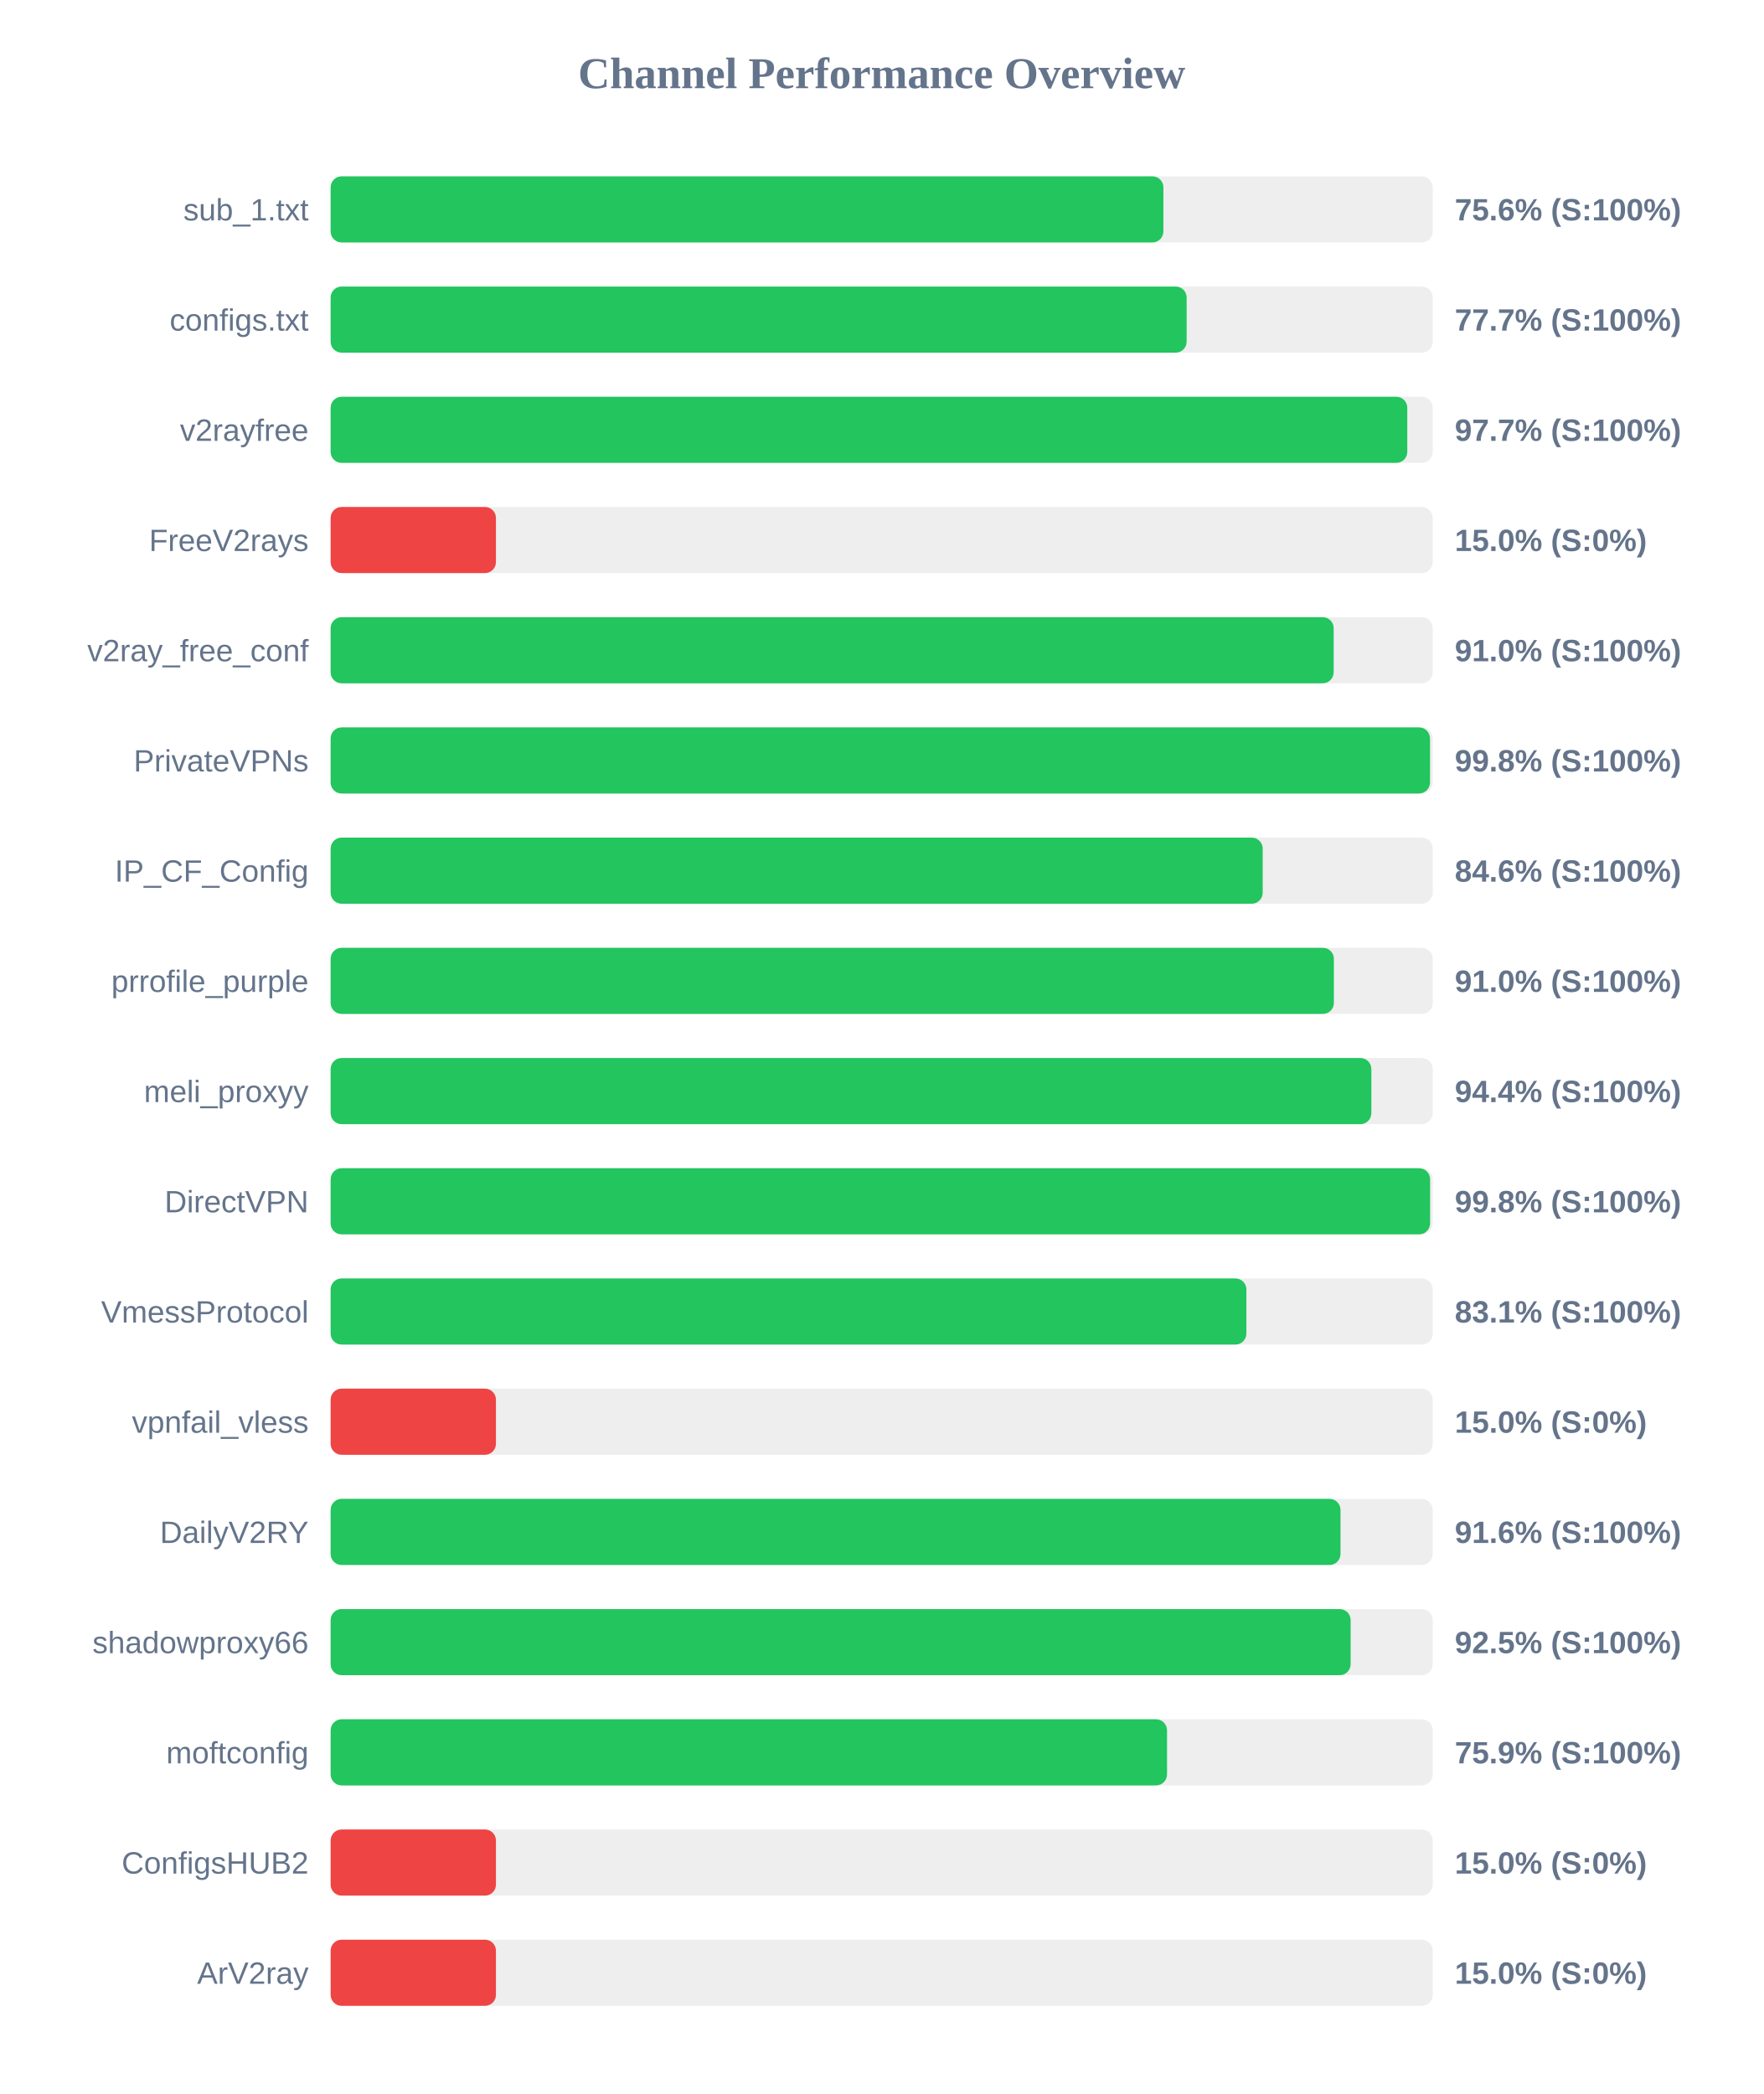
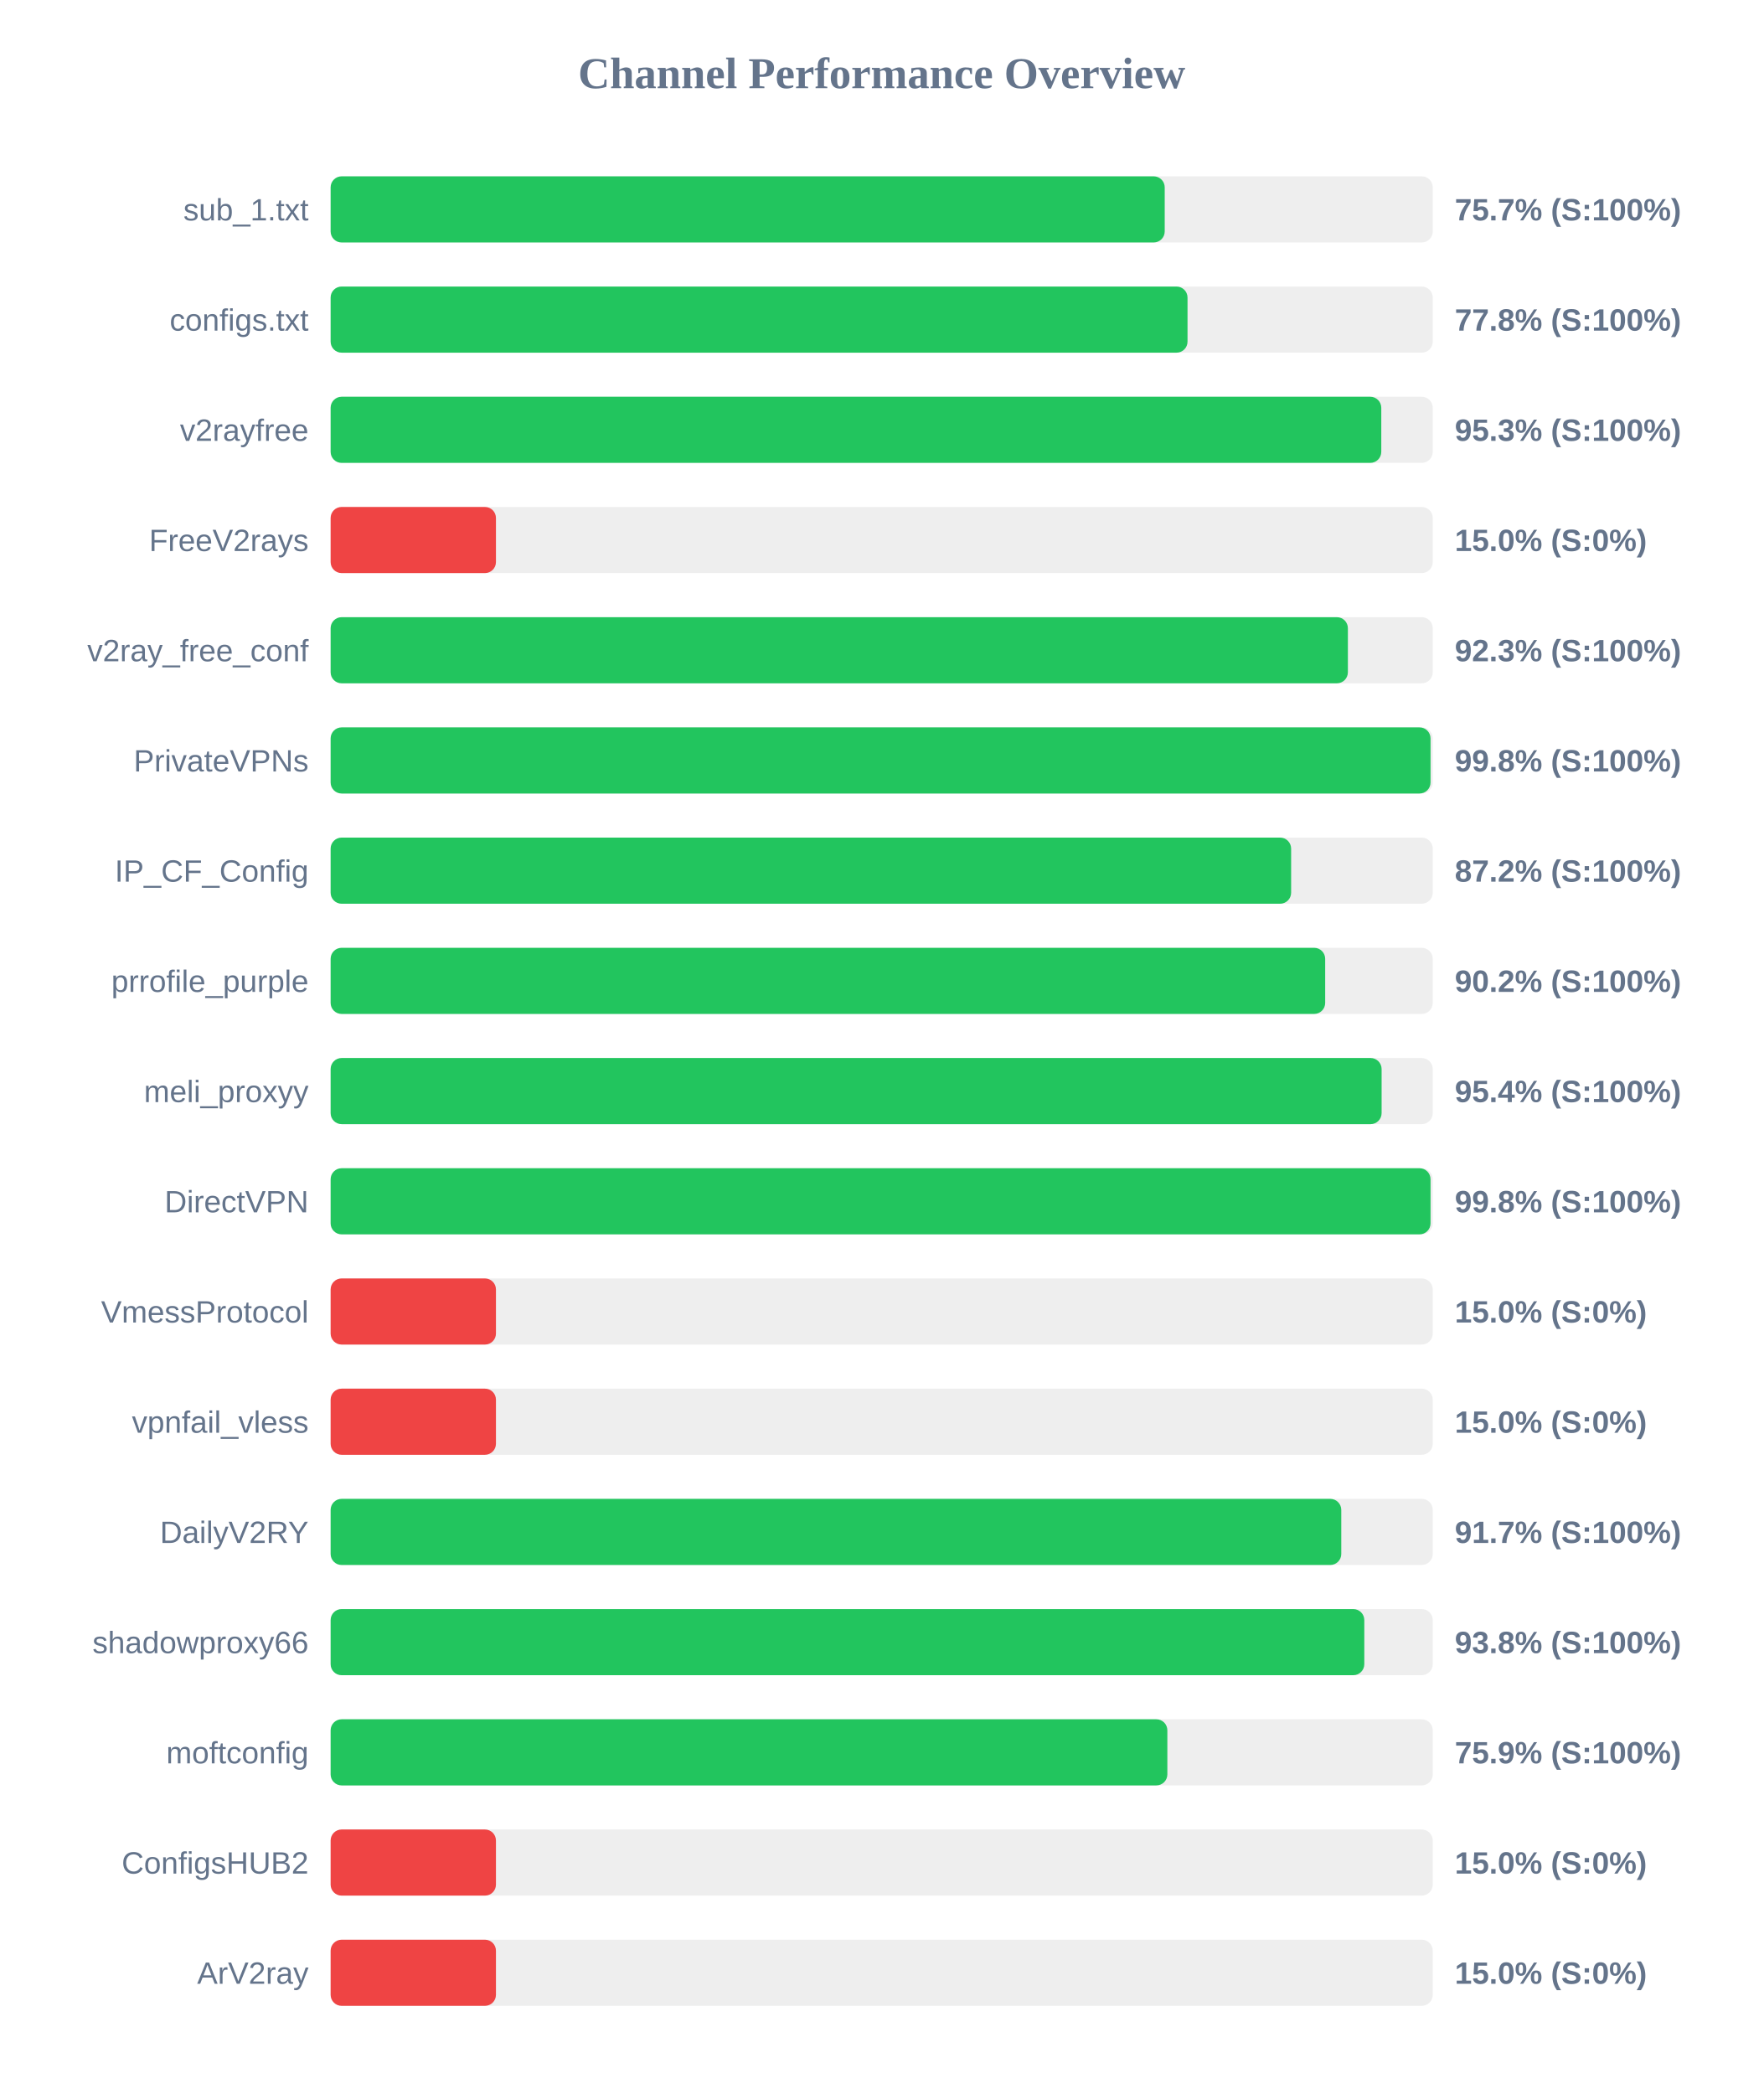
<svg xmlns="http://www.w3.org/2000/svg" width="800" height="950" version="1.1">
  <style>
        .row { font: 14px Arial; fill: #64748b; }
        .score { font: bold 14px Arial; fill: #64748b; }
    </style>
  <text x="400" y="40" text-anchor="middle" font-size="20px" font-weight="bold" fill="#64748b">Channel Performance Overview</text>
  <rect x="150" y="80" width="500" height="30" fill="#eee" rx="5" />
-   <rect x="150" y="80" width="377.8" height="30" fill="#22c55e" rx="5" />
+   <rect x="150" y="80" width="378.4" height="30" fill="#22c55e" rx="5" />
  <text x="140" y="100" text-anchor="end" class="row">sub_1.txt</text>
-   <text x="660" y="100" text-anchor="start" class="score">75.6% (S:100%)</text>
+   <text x="660" y="100" text-anchor="start" class="score">75.7% (S:100%)</text>
  <rect x="150" y="130" width="500" height="30" fill="#eee" rx="5" />
-   <rect x="150" y="130" width="388.35" height="30" fill="#22c55e" rx="5" />
+   <rect x="150" y="130" width="388.75" height="30" fill="#22c55e" rx="5" />
  <text x="140" y="150" text-anchor="end" class="row">configs.txt</text>
-   <text x="660" y="150" text-anchor="start" class="score">77.7% (S:100%)</text>
+   <text x="660" y="150" text-anchor="start" class="score">77.8% (S:100%)</text>
  <rect x="150" y="180" width="500" height="30" fill="#eee" rx="5" />
-   <rect x="150" y="180" width="488.45" height="30" fill="#22c55e" rx="5" />
+   <rect x="150" y="180" width="476.65" height="30" fill="#22c55e" rx="5" />
  <text x="140" y="200" text-anchor="end" class="row">v2rayfree</text>
-   <text x="660" y="200" text-anchor="start" class="score">97.7% (S:100%)</text>
+   <text x="660" y="200" text-anchor="start" class="score">95.3% (S:100%)</text>
  <rect x="150" y="230" width="500" height="30" fill="#eee" rx="5" />
  <rect x="150" y="230" width="75.0" height="30" fill="#ef4444" rx="5" />
  <text x="140" y="250" text-anchor="end" class="row">FreeV2rays</text>
  <text x="660" y="250" text-anchor="start" class="score">15.0% (S:0%)</text>
  <rect x="150" y="280" width="500" height="30" fill="#eee" rx="5" />
-   <rect x="150" y="280" width="455.05" height="30" fill="#22c55e" rx="5" />
+   <rect x="150" y="280" width="461.5" height="30" fill="#22c55e" rx="5" />
  <text x="140" y="300" text-anchor="end" class="row">v2ray_free_conf</text>
-   <text x="660" y="300" text-anchor="start" class="score">91.0% (S:100%)</text>
+   <text x="660" y="300" text-anchor="start" class="score">92.3% (S:100%)</text>
  <rect x="150" y="330" width="500" height="30" fill="#eee" rx="5" />
-   <rect x="150" y="330" width="498.75" height="30" fill="#22c55e" rx="5" />
+   <rect x="150" y="330" width="499.0" height="30" fill="#22c55e" rx="5" />
  <text x="140" y="350" text-anchor="end" class="row">PrivateVPNs</text>
  <text x="660" y="350" text-anchor="start" class="score">99.8% (S:100%)</text>
  <rect x="150" y="380" width="500" height="30" fill="#eee" rx="5" />
-   <rect x="150" y="380" width="422.85" height="30" fill="#22c55e" rx="5" />
+   <rect x="150" y="380" width="435.75" height="30" fill="#22c55e" rx="5" />
  <text x="140" y="400" text-anchor="end" class="row">IP_CF_Config</text>
-   <text x="660" y="400" text-anchor="start" class="score">84.6% (S:100%)</text>
+   <text x="660" y="400" text-anchor="start" class="score">87.2% (S:100%)</text>
  <rect x="150" y="430" width="500" height="30" fill="#eee" rx="5" />
-   <rect x="150" y="430" width="455.15" height="30" fill="#22c55e" rx="5" />
+   <rect x="150" y="430" width="451.2" height="30" fill="#22c55e" rx="5" />
  <text x="140" y="450" text-anchor="end" class="row">prrofile_purple</text>
-   <text x="660" y="450" text-anchor="start" class="score">91.0% (S:100%)</text>
+   <text x="660" y="450" text-anchor="start" class="score">90.2% (S:100%)</text>
  <rect x="150" y="480" width="500" height="30" fill="#eee" rx="5" />
-   <rect x="150" y="480" width="472.15" height="30" fill="#22c55e" rx="5" />
+   <rect x="150" y="480" width="476.8" height="30" fill="#22c55e" rx="5" />
  <text x="140" y="500" text-anchor="end" class="row">meli_proxyy</text>
-   <text x="660" y="500" text-anchor="start" class="score">94.4% (S:100%)</text>
+   <text x="660" y="500" text-anchor="start" class="score">95.4% (S:100%)</text>
  <rect x="150" y="530" width="500" height="30" fill="#eee" rx="5" />
-   <rect x="150" y="530" width="498.8" height="30" fill="#22c55e" rx="5" />
+   <rect x="150" y="530" width="499.0" height="30" fill="#22c55e" rx="5" />
  <text x="140" y="550" text-anchor="end" class="row">DirectVPN</text>
  <text x="660" y="550" text-anchor="start" class="score">99.8% (S:100%)</text>
  <rect x="150" y="580" width="500" height="30" fill="#eee" rx="5" />
-   <rect x="150" y="580" width="415.45" height="30" fill="#22c55e" rx="5" />
+   <rect x="150" y="580" width="75.0" height="30" fill="#ef4444" rx="5" />
  <text x="140" y="600" text-anchor="end" class="row">VmessProtocol</text>
-   <text x="660" y="600" text-anchor="start" class="score">83.1% (S:100%)</text>
+   <text x="660" y="600" text-anchor="start" class="score">15.0% (S:0%)</text>
  <rect x="150" y="630" width="500" height="30" fill="#eee" rx="5" />
  <rect x="150" y="630" width="75.0" height="30" fill="#ef4444" rx="5" />
  <text x="140" y="650" text-anchor="end" class="row">vpnfail_vless</text>
  <text x="660" y="650" text-anchor="start" class="score">15.0% (S:0%)</text>
  <rect x="150" y="680" width="500" height="30" fill="#eee" rx="5" />
-   <rect x="150" y="680" width="458.15" height="30" fill="#22c55e" rx="5" />
+   <rect x="150" y="680" width="458.5" height="30" fill="#22c55e" rx="5" />
  <text x="140" y="700" text-anchor="end" class="row">DailyV2RY</text>
-   <text x="660" y="700" text-anchor="start" class="score">91.6% (S:100%)</text>
+   <text x="660" y="700" text-anchor="start" class="score">91.7% (S:100%)</text>
  <rect x="150" y="730" width="500" height="30" fill="#eee" rx="5" />
-   <rect x="150" y="730" width="462.75" height="30" fill="#22c55e" rx="5" />
+   <rect x="150" y="730" width="468.95" height="30" fill="#22c55e" rx="5" />
  <text x="140" y="750" text-anchor="end" class="row">shadowproxy66</text>
-   <text x="660" y="750" text-anchor="start" class="score">92.5% (S:100%)</text>
+   <text x="660" y="750" text-anchor="start" class="score">93.8% (S:100%)</text>
  <rect x="150" y="780" width="500" height="30" fill="#eee" rx="5" />
-   <rect x="150" y="780" width="379.45" height="30" fill="#22c55e" rx="5" />
+   <rect x="150" y="780" width="379.6" height="30" fill="#22c55e" rx="5" />
  <text x="140" y="800" text-anchor="end" class="row">moftconfig</text>
  <text x="660" y="800" text-anchor="start" class="score">75.9% (S:100%)</text>
  <rect x="150" y="830" width="500" height="30" fill="#eee" rx="5" />
  <rect x="150" y="830" width="75.0" height="30" fill="#ef4444" rx="5" />
  <text x="140" y="850" text-anchor="end" class="row">ConfigsHUB2</text>
  <text x="660" y="850" text-anchor="start" class="score">15.0% (S:0%)</text>
  <rect x="150" y="880" width="500" height="30" fill="#eee" rx="5" />
  <rect x="150" y="880" width="75.0" height="30" fill="#ef4444" rx="5" />
  <text x="140" y="900" text-anchor="end" class="row">ArV2ray</text>
  <text x="660" y="900" text-anchor="start" class="score">15.0% (S:0%)</text>
</svg>
